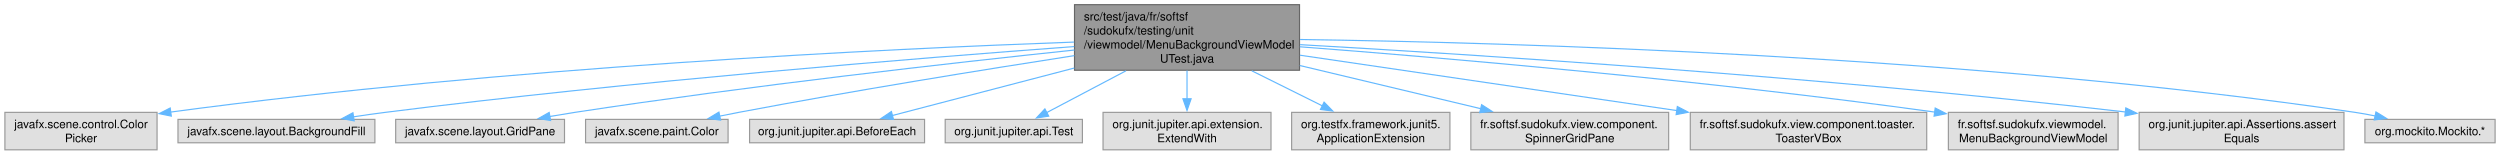
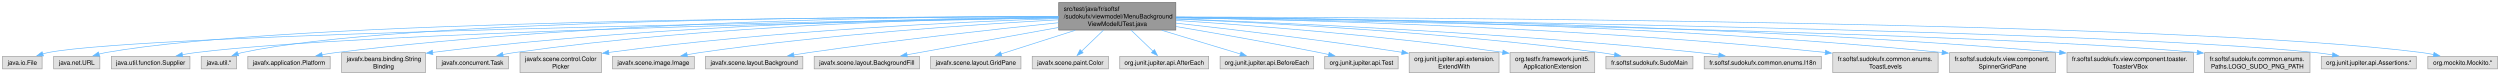
- <svg xmlns="http://www.w3.org/2000/svg" xmlns:xlink="http://www.w3.org/1999/xlink" width="2136pt" height="132pt" viewBox="0.00 0.00 2135.62 132.00">
-   <g id="graph0" class="graph" transform="scale(1 1) rotate(0) translate(4 128)">
+ <svg xmlns="http://www.w3.org/2000/svg" xmlns:xlink="http://www.w3.org/1999/xlink" width="3993pt" height="120pt" viewBox="0.00 0.00 3993.25 120.00">
+   <g id="graph0" class="graph" transform="scale(1 1) rotate(0) translate(4 116)">
    <g id="Node000001" class="node">
      <g id="a_Node000001">
        <a xlink:title=" ">
-           <polygon fill="#999999" stroke="#666666" points="1106.12,-124 913.88,-124 913.88,-68 1106.12,-68 1106.12,-124" />
-           <text text-anchor="start" x="921.88" y="-110.5" font-family="Helvetica,sans-Serif" font-size="10.00">src/test/java/fr/softsf</text>
-           <text text-anchor="start" x="921.88" y="-98.5" font-family="Helvetica,sans-Serif" font-size="10.00">/sudokufx/testing/unit</text>
-           <text text-anchor="start" x="921.88" y="-86.5" font-family="Helvetica,sans-Serif" font-size="10.00">/viewmodel/MenuBackgroundViewModel</text>
-           <text text-anchor="middle" x="1010" y="-74.5" font-family="Helvetica,sans-Serif" font-size="10.00">UTest.java</text>
+           <polygon fill="#999999" stroke="#666666" points="1874.12,-112 1687.12,-112 1687.12,-68 1874.12,-68 1874.12,-112" />
+           <text text-anchor="start" x="1695.12" y="-98.5" font-family="Helvetica,sans-Serif" font-size="10.00">src/test/java/fr/softsf</text>
+           <text text-anchor="start" x="1695.12" y="-86.5" font-family="Helvetica,sans-Serif" font-size="10.00">/sudokufx/viewmodel/MenuBackground</text>
+           <text text-anchor="middle" x="1780.62" y="-74.5" font-family="Helvetica,sans-Serif" font-size="10.00">ViewModelUTest.java</text>
        </a>
      </g>
    </g>
    <g id="Node000002" class="node">
      <g id="a_Node000002">
        <a xlink:title=" ">
-           <polygon fill="#e0e0e0" stroke="#999999" points="130,-32 0,-32 0,0 130,0 130,-32" />
-           <text text-anchor="start" x="8" y="-18.5" font-family="Helvetica,sans-Serif" font-size="10.00">javafx.scene.control.Color</text>
-           <text text-anchor="middle" x="65" y="-6.5" font-family="Helvetica,sans-Serif" font-size="10.00">Picker</text>
+           <polygon fill="#e0e0e0" stroke="#999999" points="63.25,-26 0,-26 0,-6 63.25,-6 63.25,-26" />
+           <text text-anchor="middle" x="31.62" y="-12.5" font-family="Helvetica,sans-Serif" font-size="10.00">java.io.File</text>
        </a>
      </g>
    </g>
    <g id="edge1_Node000001_Node000002" class="edge">
      <g id="a_edge1_Node000001_Node000002">
        <a xlink:title=" ">
-           <path fill="none" stroke="#63b8ff" d="M913.56,-92.05C754.53,-86.3 427.21,-70.71 141.3,-32.2" />
-           <polygon fill="#63b8ff" stroke="#63b8ff" points="142.17,-28.79 131.79,-30.91 141.23,-35.73 142.17,-28.79" />
+           <path fill="none" stroke="#63b8ff" d="M1686.81,-87.6C1352.51,-82.39 230.94,-62.78 72.62,-32 69.83,-31.46 66.96,-30.75 64.12,-29.93" />
+           <polygon fill="#63b8ff" stroke="#63b8ff" points="65.42,-26.68 54.83,-26.89 63.24,-33.33 65.42,-26.68" />
        </a>
      </g>
    </g>
    <g id="Node000003" class="node">
      <g id="a_Node000003">
        <a xlink:title=" ">
-           <polygon fill="#e0e0e0" stroke="#999999" points="316.12,-26 147.88,-26 147.88,-6 316.12,-6 316.12,-26" />
-           <text text-anchor="middle" x="232" y="-12.5" font-family="Helvetica,sans-Serif" font-size="10.00">javafx.scene.layout.BackgroundFill</text>
+           <polygon fill="#e0e0e0" stroke="#999999" points="155.5,-26 81.75,-26 81.75,-6 155.5,-6 155.5,-26" />
+           <text text-anchor="middle" x="118.62" y="-12.5" font-family="Helvetica,sans-Serif" font-size="10.00">java.net.URL</text>
        </a>
      </g>
    </g>
    <g id="edge2_Node000001_Node000003" class="edge">
      <g id="a_edge2_Node000001_Node000003">
        <a xlink:title=" ">
-           <path fill="none" stroke="#63b8ff" d="M913.63,-88.22C780.84,-78.4 534.27,-58.47 325,-32 316.12,-30.88 306.78,-29.55 297.59,-28.15" />
-           <polygon fill="#63b8ff" stroke="#63b8ff" points="298.41,-24.74 287.99,-26.66 297.34,-31.65 298.41,-24.74" />
+           <path fill="none" stroke="#63b8ff" d="M1686.72,-89.13C1387.67,-89 459.89,-84.28 164.62,-32 161.18,-31.39 157.64,-30.58 154.12,-29.65" />
+           <polygon fill="#63b8ff" stroke="#63b8ff" points="155.16,-26.31 144.58,-26.82 153.17,-33.02 155.16,-26.31" />
        </a>
      </g>
    </g>
    <g id="Node000004" class="node">
      <g id="a_Node000004">
        <a xlink:title=" ">
-           <polygon fill="#e0e0e0" stroke="#999999" points="478.12,-26 333.88,-26 333.88,-6 478.12,-6 478.12,-26" />
-           <text text-anchor="middle" x="406" y="-12.5" font-family="Helvetica,sans-Serif" font-size="10.00">javafx.scene.layout.GridPane</text>
+           <polygon fill="#e0e0e0" stroke="#999999" points="299.38,-26 173.88,-26 173.88,-6 299.38,-6 299.38,-26" />
+           <text text-anchor="middle" x="236.62" y="-12.5" font-family="Helvetica,sans-Serif" font-size="10.00">java.util.function.Supplier</text>
        </a>
      </g>
    </g>
    <g id="edge3_Node000001_Node000004" class="edge">
      <g id="a_edge3_Node000001_Node000004">
        <a xlink:title=" ">
-           <path fill="none" stroke="#63b8ff" d="M913.84,-85.26C808.73,-74.18 635.49,-54.67 487,-32 480.04,-30.94 472.76,-29.73 465.55,-28.47" />
-           <polygon fill="#63b8ff" stroke="#63b8ff" points="466.26,-25.04 455.81,-26.73 465.03,-31.93 466.26,-25.04" />
+           <path fill="none" stroke="#63b8ff" d="M1686.99,-87.42C1406.68,-82.35 577.07,-64.93 308.62,-32 301.64,-31.14 294.32,-29.96 287.14,-28.63" />
+           <polygon fill="#63b8ff" stroke="#63b8ff" points="288.01,-25.23 277.52,-26.74 286.66,-32.1 288.01,-25.23" />
        </a>
      </g>
    </g>
    <g id="Node000005" class="node">
      <g id="a_Node000005">
        <a xlink:title=" ">
-           <polygon fill="#e0e0e0" stroke="#999999" points="617.88,-26 496.12,-26 496.12,-6 617.88,-6 617.88,-26" />
-           <text text-anchor="middle" x="557" y="-12.5" font-family="Helvetica,sans-Serif" font-size="10.00">javafx.scene.paint.Color</text>
+           <polygon fill="#e0e0e0" stroke="#999999" points="373.88,-26 317.38,-26 317.38,-6 373.88,-6 373.88,-26" />
+           <text text-anchor="middle" x="345.62" y="-12.5" font-family="Helvetica,sans-Serif" font-size="10.00">java.util.*</text>
        </a>
      </g>
    </g>
    <g id="edge4_Node000001_Node000005" class="edge">
      <g id="a_edge4_Node000001_Node000005">
        <a xlink:title=" ">
-           <path fill="none" stroke="#63b8ff" d="M913.76,-80.48C836.17,-68.46 724.33,-50.42 627,-32 621.71,-31 616.2,-29.91 610.7,-28.78" />
-           <polygon fill="#63b8ff" stroke="#63b8ff" points="611.49,-25.37 600.99,-26.76 610.06,-32.22 611.49,-25.37" />
+           <path fill="none" stroke="#63b8ff" d="M1687.04,-89.36C1415.74,-89.74 632.36,-86 382.62,-32 380.44,-31.53 378.22,-30.94 376,-30.26" />
+           <polygon fill="#63b8ff" stroke="#63b8ff" points="377.22,-26.98 366.62,-26.9 374.86,-33.57 377.22,-26.98" />
        </a>
      </g>
    </g>
    <g id="Node000006" class="node">
      <g id="a_Node000006">
        <a xlink:title=" ">
-           <polygon fill="#e0e0e0" stroke="#999999" points="785.75,-26 636.25,-26 636.25,-6 785.75,-6 785.75,-26" />
-           <text text-anchor="middle" x="711" y="-12.5" font-family="Helvetica,sans-Serif" font-size="10.00">org.junit.jupiter.api.BeforeEach</text>
+           <polygon fill="#e0e0e0" stroke="#999999" points="523.38,-26 391.88,-26 391.88,-6 523.38,-6 523.38,-26" />
+           <text text-anchor="middle" x="457.62" y="-12.5" font-family="Helvetica,sans-Serif" font-size="10.00">javafx.application.Platform</text>
        </a>
      </g>
    </g>
    <g id="edge5_Node000001_Node000006" class="edge">
      <g id="a_edge5_Node000001_Node000006">
        <a xlink:title=" ">
-           <path fill="none" stroke="#63b8ff" d="M913.75,-69.89C861.67,-56.31 799.68,-40.14 758.08,-29.28" />
-           <polygon fill="#63b8ff" stroke="#63b8ff" points="759.2,-25.96 748.64,-26.82 757.43,-32.73 759.2,-25.96" />
+           <path fill="none" stroke="#63b8ff" d="M1686.68,-89.56C1478.18,-89.75 961.33,-84.35 532.62,-32 525.36,-31.11 517.75,-29.91 510.27,-28.57" />
+           <polygon fill="#63b8ff" stroke="#63b8ff" points="511.06,-25.16 500.58,-26.74 509.76,-32.04 511.06,-25.16" />
        </a>
      </g>
    </g>
    <g id="Node000007" class="node">
      <g id="a_Node000007">
        <a xlink:title=" ">
-           <polygon fill="#e0e0e0" stroke="#999999" points="920.62,-26 803.38,-26 803.38,-6 920.62,-6 920.62,-26" />
-           <text text-anchor="middle" x="862" y="-12.5" font-family="Helvetica,sans-Serif" font-size="10.00">org.junit.jupiter.api.Test</text>
+           <polygon fill="#e0e0e0" stroke="#999999" points="675.5,-32 541.75,-32 541.75,0 675.5,0 675.5,-32" />
+           <text text-anchor="start" x="549.75" y="-18.5" font-family="Helvetica,sans-Serif" font-size="10.00">javafx.beans.binding.String</text>
+           <text text-anchor="middle" x="608.62" y="-6.5" font-family="Helvetica,sans-Serif" font-size="10.00">Binding</text>
        </a>
      </g>
    </g>
    <g id="edge6_Node000001_Node000007" class="edge">
      <g id="a_edge6_Node000001_Node000007">
        <a xlink:title=" ">
-           <path fill="none" stroke="#63b8ff" d="M957.82,-67.5C935.04,-55.49 909.22,-41.89 890.13,-31.82" />
-           <polygon fill="#63b8ff" stroke="#63b8ff" points="891.83,-28.76 881.35,-27.2 888.56,-34.96 891.83,-28.76" />
+           <path fill="none" stroke="#63b8ff" d="M1686.67,-88.71C1498.44,-87.13 1061.71,-78.44 686.95,-32.31" />
+           <polygon fill="#63b8ff" stroke="#63b8ff" points="687.46,-28.85 677.11,-31.08 686.6,-35.79 687.46,-28.85" />
        </a>
      </g>
    </g>
    <g id="Node000008" class="node">
      <g id="a_Node000008">
        <a xlink:title=" ">
-           <polygon fill="#e0e0e0" stroke="#999999" points="1081.75,-32 938.25,-32 938.25,0 1081.75,0 1081.75,-32" />
-           <text text-anchor="start" x="946.25" y="-18.5" font-family="Helvetica,sans-Serif" font-size="10.00">org.junit.jupiter.api.extension.</text>
-           <text text-anchor="middle" x="1010" y="-6.5" font-family="Helvetica,sans-Serif" font-size="10.00">ExtendWith</text>
+           <polygon fill="#e0e0e0" stroke="#999999" points="808.12,-26 693.12,-26 693.12,-6 808.12,-6 808.12,-26" />
+           <text text-anchor="middle" x="750.62" y="-12.5" font-family="Helvetica,sans-Serif" font-size="10.00">javafx.concurrent.Task</text>
        </a>
      </g>
    </g>
    <g id="edge7_Node000001_Node000008" class="edge">
      <g id="a_edge7_Node000001_Node000008">
        <a xlink:title=" ">
-           <path fill="none" stroke="#63b8ff" d="M1010,-67.72C1010,-59.88 1010,-51.34 1010,-43.54" />
-           <polygon fill="#63b8ff" stroke="#63b8ff" points="1013.5,-43.62 1010,-33.62 1006.5,-43.62 1013.5,-43.62" />
+           <path fill="none" stroke="#63b8ff" d="M1686.83,-88.45C1514.05,-86.33 1134.19,-76.51 817.62,-32 811.58,-31.15 805.26,-30.04 799.04,-28.8" />
+           <polygon fill="#63b8ff" stroke="#63b8ff" points="799.98,-25.43 789.47,-26.79 798.54,-32.28 799.98,-25.43" />
        </a>
      </g>
    </g>
    <g id="Node000009" class="node">
      <g id="a_Node000009">
        <a xlink:title=" ">
-           <polygon fill="#e0e0e0" stroke="#999999" points="1234.62,-32 1099.38,-32 1099.38,0 1234.62,0 1234.62,-32" />
-           <text text-anchor="start" x="1107.38" y="-18.5" font-family="Helvetica,sans-Serif" font-size="10.00">org.testfx.framework.junit5.</text>
-           <text text-anchor="middle" x="1167" y="-6.5" font-family="Helvetica,sans-Serif" font-size="10.00">ApplicationExtension</text>
+           <polygon fill="#e0e0e0" stroke="#999999" points="956.62,-32 826.62,-32 826.62,0 956.62,0 956.62,-32" />
+           <text text-anchor="start" x="834.62" y="-18.5" font-family="Helvetica,sans-Serif" font-size="10.00">javafx.scene.control.Color</text>
+           <text text-anchor="middle" x="891.62" y="-6.5" font-family="Helvetica,sans-Serif" font-size="10.00">Picker</text>
        </a>
      </g>
    </g>
    <g id="edge8_Node000001_Node000009" class="edge">
      <g id="a_edge8_Node000001_Node000009">
        <a xlink:title=" ">
-           <path fill="none" stroke="#63b8ff" d="M1065.35,-67.5C1085.22,-57.63 1107.27,-46.68 1125.73,-37.5" />
-           <polygon fill="#63b8ff" stroke="#63b8ff" points="1127.11,-40.72 1134.51,-33.14 1124,-34.46 1127.11,-40.72" />
+           <path fill="none" stroke="#63b8ff" d="M1686.71,-86.4C1536.71,-81.38 1233.72,-67.63 967.95,-32.2" />
+           <polygon fill="#63b8ff" stroke="#63b8ff" points="968.79,-28.78 958.42,-30.92 967.86,-35.72 968.79,-28.78" />
        </a>
      </g>
    </g>
    <g id="Node000010" class="node">
      <g id="a_Node000010">
        <a xlink:title=" ">
-           <polygon fill="#e0e0e0" stroke="#999999" points="1421.5,-32 1252.5,-32 1252.5,0 1421.5,0 1421.5,-32" />
-           <text text-anchor="start" x="1260.5" y="-18.5" font-family="Helvetica,sans-Serif" font-size="10.00">fr.softsf.sudokufx.view.component.</text>
-           <text text-anchor="middle" x="1337" y="-6.5" font-family="Helvetica,sans-Serif" font-size="10.00">SpinnerGridPane</text>
+           <polygon fill="#e0e0e0" stroke="#999999" points="1105,-26 974.25,-26 974.25,-6 1105,-6 1105,-26" />
+           <text text-anchor="middle" x="1039.62" y="-12.5" font-family="Helvetica,sans-Serif" font-size="10.00">javafx.scene.image.Image</text>
        </a>
      </g>
    </g>
    <g id="edge9_Node000001_Node000010" class="edge">
      <g id="a_edge9_Node000001_Node000010">
        <a xlink:title=" ">
-           <path fill="none" stroke="#63b8ff" d="M1106.34,-72.02C1155.68,-60.25 1214.9,-46.12 1260.98,-35.13" />
-           <polygon fill="#63b8ff" stroke="#63b8ff" points="1261.71,-38.56 1270.62,-32.83 1260.08,-31.75 1261.71,-38.56" />
+           <path fill="none" stroke="#63b8ff" d="M1686.9,-84.39C1557.47,-77.25 1316.96,-61.2 1113.62,-32 1107.06,-31.06 1100.2,-29.9 1093.41,-28.65" />
+           <polygon fill="#63b8ff" stroke="#63b8ff" points="1094.1,-25.22 1083.62,-26.77 1092.78,-32.09 1094.1,-25.22" />
        </a>
      </g>
    </g>
    <g id="Node000011" class="node">
      <g id="a_Node000011">
        <a xlink:title=" ">
-           <polygon fill="#e0e0e0" stroke="#999999" points="1642,-32 1440,-32 1440,0 1642,0 1642,-32" />
-           <text text-anchor="start" x="1448" y="-18.5" font-family="Helvetica,sans-Serif" font-size="10.00">fr.softsf.sudokufx.view.component.toaster.</text>
-           <text text-anchor="middle" x="1541" y="-6.5" font-family="Helvetica,sans-Serif" font-size="10.00">ToasterVBox</text>
+           <polygon fill="#e0e0e0" stroke="#999999" points="1278.38,-26 1122.88,-26 1122.88,-6 1278.38,-6 1278.38,-26" />
+           <text text-anchor="middle" x="1200.62" y="-12.5" font-family="Helvetica,sans-Serif" font-size="10.00">javafx.scene.layout.Background</text>
        </a>
      </g>
    </g>
    <g id="edge10_Node000001_Node000011" class="edge">
      <g id="a_edge10_Node000001_Node000011">
        <a xlink:title=" ">
-           <path fill="none" stroke="#63b8ff" d="M1106.47,-80.83C1197.21,-67.5 1333.05,-47.55 1428.64,-33.5" />
-           <polygon fill="#63b8ff" stroke="#63b8ff" points="1428.92,-37 1438.3,-32.09 1427.9,-30.08 1428.92,-37" />
+           <path fill="none" stroke="#63b8ff" d="M1686.83,-79.72C1587.5,-69.53 1426.21,-51.94 1287.62,-32 1279.89,-30.89 1271.79,-29.62 1263.77,-28.31" />
+           <polygon fill="#63b8ff" stroke="#63b8ff" points="1264.47,-24.88 1254.03,-26.69 1263.32,-31.78 1264.47,-24.88" />
        </a>
      </g>
    </g>
    <g id="Node000012" class="node">
      <g id="a_Node000012">
        <a xlink:title=" ">
-           <polygon fill="#e0e0e0" stroke="#999999" points="1805.5,-32 1660.5,-32 1660.5,0 1805.5,0 1805.5,-32" />
-           <text text-anchor="start" x="1668.5" y="-18.5" font-family="Helvetica,sans-Serif" font-size="10.00">fr.softsf.sudokufx.viewmodel.</text>
-           <text text-anchor="middle" x="1733" y="-6.5" font-family="Helvetica,sans-Serif" font-size="10.00">MenuBackgroundViewModel</text>
+           <polygon fill="#e0e0e0" stroke="#999999" points="1464.75,-26 1296.5,-26 1296.5,-6 1464.75,-6 1464.75,-26" />
+           <text text-anchor="middle" x="1380.62" y="-12.5" font-family="Helvetica,sans-Serif" font-size="10.00">javafx.scene.layout.BackgroundFill</text>
        </a>
      </g>
    </g>
    <g id="edge11_Node000001_Node000012" class="edge">
      <g id="a_edge11_Node000001_Node000012">
        <a xlink:title=" ">
-           <path fill="none" stroke="#63b8ff" d="M1106.4,-88.03C1229.76,-78.55 1450.23,-59.72 1648.93,-32.22" />
-           <polygon fill="#63b8ff" stroke="#63b8ff" points="1649.25,-35.7 1658.67,-30.86 1648.29,-28.77 1649.25,-35.7" />
+           <path fill="none" stroke="#63b8ff" d="M1686.84,-72.12C1612.19,-58.68 1509.72,-40.24 1444.33,-28.47" />
+           <polygon fill="#63b8ff" stroke="#63b8ff" points="1445.32,-25.09 1434.85,-26.76 1444.08,-31.98 1445.32,-25.09" />
        </a>
      </g>
    </g>
    <g id="Node000013" class="node">
      <g id="a_Node000013">
        <a xlink:title=" ">
-           <polygon fill="#e0e0e0" stroke="#999999" points="1998.5,-32 1823.5,-32 1823.5,0 1998.5,0 1998.5,-32" />
-           <text text-anchor="start" x="1831.5" y="-18.5" font-family="Helvetica,sans-Serif" font-size="10.00">org.junit.jupiter.api.Assertions.assert</text>
-           <text text-anchor="middle" x="1911" y="-6.5" font-family="Helvetica,sans-Serif" font-size="10.00">Equals</text>
+           <polygon fill="#e0e0e0" stroke="#999999" points="1626.75,-26 1482.5,-26 1482.5,-6 1626.75,-6 1626.75,-26" />
+           <text text-anchor="middle" x="1554.62" y="-12.5" font-family="Helvetica,sans-Serif" font-size="10.00">javafx.scene.layout.GridPane</text>
        </a>
      </g>
    </g>
    <g id="edge12_Node000001_Node000013" class="edge">
      <g id="a_edge12_Node000001_Node000013">
        <a xlink:title=" ">
-           <path fill="none" stroke="#63b8ff" d="M1106.58,-89.85C1255.77,-81.35 1551.5,-62.4 1811.95,-32.31" />
-           <polygon fill="#63b8ff" stroke="#63b8ff" points="1812.11,-35.81 1821.64,-31.18 1811.31,-28.86 1812.11,-35.81" />
+           <path fill="none" stroke="#63b8ff" d="M1713.43,-67.59C1674.85,-55.3 1627.7,-40.28 1594.84,-29.81" />
+           <polygon fill="#63b8ff" stroke="#63b8ff" points="1596.31,-26.61 1585.72,-26.91 1594.19,-33.28 1596.31,-26.61" />
        </a>
      </g>
    </g>
    <g id="Node000014" class="node">
      <g id="a_Node000014">
        <a xlink:title=" ">
-           <polygon fill="#e0e0e0" stroke="#999999" points="2127.62,-26 2016.38,-26 2016.38,-6 2127.62,-6 2127.62,-26" />
-           <text text-anchor="middle" x="2072" y="-12.5" font-family="Helvetica,sans-Serif" font-size="10.00">org.mockito.Mockito.*</text>
+           <polygon fill="#e0e0e0" stroke="#999999" points="1766.5,-26 1644.75,-26 1644.75,-6 1766.5,-6 1766.5,-26" />
+           <text text-anchor="middle" x="1705.62" y="-12.5" font-family="Helvetica,sans-Serif" font-size="10.00">javafx.scene.paint.Color</text>
        </a>
      </g>
    </g>
    <g id="edge13_Node000001_Node000014" class="edge">
      <g id="a_edge13_Node000001_Node000014">
        <a xlink:title=" ">
-           <path fill="none" stroke="#63b8ff" d="M1106.55,-94.25C1285.36,-91.69 1679.75,-80.48 2008,-32 2013.64,-31.17 2019.52,-30.09 2025.33,-28.89" />
-           <polygon fill="#63b8ff" stroke="#63b8ff" points="2025.83,-32.36 2034.84,-26.8 2024.33,-25.53 2025.83,-32.36" />
+           <path fill="none" stroke="#63b8ff" d="M1758.53,-67.79C1747.32,-57.03 1733.89,-44.14 1723.37,-34.03" />
+           <polygon fill="#63b8ff" stroke="#63b8ff" points="1726.05,-31.76 1716.42,-27.36 1721.21,-36.81 1726.05,-31.76" />
+         </a>
+       </g>
+     </g>
+     <g id="Node000015" class="node">
+       <g id="a_Node000015">
+         <a xlink:title=" ">
+           <polygon fill="#e0e0e0" stroke="#999999" points="1926.62,-26 1784.62,-26 1784.62,-6 1926.62,-6 1926.62,-26" />
+           <text text-anchor="middle" x="1855.62" y="-12.5" font-family="Helvetica,sans-Serif" font-size="10.00">org.junit.jupiter.api.AfterEach</text>
+         </a>
+       </g>
+     </g>
+     <g id="edge14_Node000001_Node000015" class="edge">
+       <g id="a_edge14_Node000001_Node000015">
+         <a xlink:title=" ">
+           <path fill="none" stroke="#63b8ff" d="M1802.72,-67.79C1813.93,-57.03 1827.36,-44.14 1837.88,-34.03" />
+           <polygon fill="#63b8ff" stroke="#63b8ff" points="1840.04,-36.81 1844.83,-27.36 1835.2,-31.76 1840.04,-36.81" />
+         </a>
+       </g>
+     </g>
+     <g id="Node000016" class="node">
+       <g id="a_Node000016">
+         <a xlink:title=" ">
+           <polygon fill="#e0e0e0" stroke="#999999" points="2094.38,-26 1944.88,-26 1944.88,-6 2094.38,-6 2094.38,-26" />
+           <text text-anchor="middle" x="2019.62" y="-12.5" font-family="Helvetica,sans-Serif" font-size="10.00">org.junit.jupiter.api.BeforeEach</text>
+         </a>
+       </g>
+     </g>
+     <g id="edge15_Node000001_Node000016" class="edge">
+       <g id="a_edge15_Node000001_Node000016">
+         <a xlink:title=" ">
+           <path fill="none" stroke="#63b8ff" d="M1851.69,-67.59C1892.66,-55.25 1942.78,-40.15 1977.55,-29.68" />
+           <polygon fill="#63b8ff" stroke="#63b8ff" points="1978.25,-33.12 1986.81,-26.88 1976.23,-26.42 1978.25,-33.12" />
+         </a>
+       </g>
+     </g>
+     <g id="Node000017" class="node">
+       <g id="a_Node000017">
+         <a xlink:title=" ">
+           <polygon fill="#e0e0e0" stroke="#999999" points="2229.25,-26 2112,-26 2112,-6 2229.25,-6 2229.25,-26" />
+           <text text-anchor="middle" x="2170.62" y="-12.5" font-family="Helvetica,sans-Serif" font-size="10.00">org.junit.jupiter.api.Test</text>
+         </a>
+       </g>
+     </g>
+     <g id="edge16_Node000001_Node000017" class="edge">
+       <g id="a_edge16_Node000001_Node000017">
+         <a xlink:title=" ">
+           <path fill="none" stroke="#63b8ff" d="M1874.48,-73.6C1939.05,-62.72 2026.71,-47.39 2103.62,-32 2108.49,-31.03 2113.54,-29.97 2118.6,-28.89" />
+           <polygon fill="#63b8ff" stroke="#63b8ff" points="2119.08,-32.37 2128.11,-26.82 2117.59,-25.53 2119.08,-32.37" />
+         </a>
+       </g>
+     </g>
+     <g id="Node000018" class="node">
+       <g id="a_Node000018">
+         <a xlink:title=" ">
+           <polygon fill="#e0e0e0" stroke="#999999" points="2390.38,-32 2246.88,-32 2246.88,0 2390.38,0 2390.38,-32" />
+           <text text-anchor="start" x="2254.88" y="-18.5" font-family="Helvetica,sans-Serif" font-size="10.00">org.junit.jupiter.api.extension.</text>
+           <text text-anchor="middle" x="2318.62" y="-6.5" font-family="Helvetica,sans-Serif" font-size="10.00">ExtendWith</text>
+         </a>
+       </g>
+     </g>
+     <g id="edge17_Node000001_Node000018" class="edge">
+       <g id="a_edge17_Node000001_Node000018">
+         <a xlink:title=" ">
+           <path fill="none" stroke="#63b8ff" d="M1874.28,-79.05C1964.48,-69.08 2105,-52.52 2235.7,-32.41" />
+           <polygon fill="#63b8ff" stroke="#63b8ff" points="2235.86,-35.92 2245.21,-30.93 2234.79,-29.01 2235.86,-35.92" />
+         </a>
+       </g>
+     </g>
+     <g id="Node000019" class="node">
+       <g id="a_Node000019">
+         <a xlink:title=" ">
+           <polygon fill="#e0e0e0" stroke="#999999" points="2543.25,-32 2408,-32 2408,0 2543.25,0 2543.25,-32" />
+           <text text-anchor="start" x="2416" y="-18.5" font-family="Helvetica,sans-Serif" font-size="10.00">org.testfx.framework.junit5.</text>
+           <text text-anchor="middle" x="2475.62" y="-6.5" font-family="Helvetica,sans-Serif" font-size="10.00">ApplicationExtension</text>
+         </a>
+       </g>
+     </g>
+     <g id="edge18_Node000001_Node000019" class="edge">
+       <g id="a_edge18_Node000001_Node000019">
+         <a xlink:title=" ">
+           <path fill="none" stroke="#63b8ff" d="M1874.57,-83.37C1993.8,-75.55 2205.95,-59.38 2396.38,-32.39" />
+           <polygon fill="#63b8ff" stroke="#63b8ff" points="2396.83,-35.86 2406.23,-30.97 2395.84,-28.93 2396.83,-35.86" />
+         </a>
+       </g>
+     </g>
+     <g id="Node000020" class="node">
+       <g id="a_Node000020">
+         <a xlink:title=" ">
+           <polygon fill="#e0e0e0" stroke="#999999" points="2700.12,-26 2561.12,-26 2561.12,-6 2700.12,-6 2700.12,-26" />
+           <text text-anchor="middle" x="2630.62" y="-12.5" font-family="Helvetica,sans-Serif" font-size="10.00">fr.softsf.sudokufx.SudoMain</text>
+         </a>
+       </g>
+     </g>
+     <g id="edge19_Node000001_Node000020" class="edge">
+       <g id="a_edge19_Node000001_Node000020">
+         <a xlink:title=" ">
+           <path fill="none" stroke="#63b8ff" d="M1874.57,-85.59C2020.27,-79.5 2309.32,-64.27 2552.62,-32 2559.89,-31.04 2567.49,-29.83 2574.99,-28.52" />
+           <polygon fill="#63b8ff" stroke="#63b8ff" points="2575.53,-31.98 2584.73,-26.74 2574.27,-25.09 2575.53,-31.98" />
+         </a>
+       </g>
+     </g>
+     <g id="Node000021" class="node">
+       <g id="a_Node000021">
+         <a xlink:title=" ">
+           <polygon fill="#e0e0e0" stroke="#999999" points="2905.12,-26 2718.12,-26 2718.12,-6 2905.12,-6 2905.12,-26" />
+           <text text-anchor="middle" x="2811.62" y="-12.5" font-family="Helvetica,sans-Serif" font-size="10.00">fr.softsf.sudokufx.common.enums.I18n</text>
+         </a>
+       </g>
+     </g>
+     <g id="edge20_Node000001_Node000021" class="edge">
+       <g id="a_edge20_Node000001_Node000021">
+         <a xlink:title=" ">
+           <path fill="none" stroke="#63b8ff" d="M1874.46,-85.87C2042.35,-79.69 2405.06,-63.68 2709.62,-32 2720.06,-30.91 2731.07,-29.54 2741.84,-28.06" />
+           <polygon fill="#63b8ff" stroke="#63b8ff" points="2742.03,-31.57 2751.44,-26.71 2741.05,-24.64 2742.03,-31.57" />
+         </a>
+       </g>
+     </g>
+     <g id="Node000022" class="node">
+       <g id="a_Node000022">
+         <a xlink:title=" ">
+           <polygon fill="#e0e0e0" stroke="#999999" points="3091.75,-32 2923.5,-32 2923.5,0 3091.75,0 3091.75,-32" />
+           <text text-anchor="start" x="2931.5" y="-18.5" font-family="Helvetica,sans-Serif" font-size="10.00">fr.softsf.sudokufx.common.enums.</text>
+           <text text-anchor="middle" x="3007.62" y="-6.5" font-family="Helvetica,sans-Serif" font-size="10.00">ToastLevels</text>
+         </a>
+       </g>
+     </g>
+     <g id="edge21_Node000001_Node000022" class="edge">
+       <g id="a_edge21_Node000001_Node000022">
+         <a xlink:title=" ">
+           <path fill="none" stroke="#63b8ff" d="M1874.61,-87.76C2067.35,-84.45 2521.39,-72.77 2911.79,-32.23" />
+           <polygon fill="#63b8ff" stroke="#63b8ff" points="2911.94,-35.73 2921.53,-31.21 2911.22,-28.77 2911.94,-35.73" />
+         </a>
+       </g>
+     </g>
+     <g id="Node000023" class="node">
+       <g id="a_Node000023">
+         <a xlink:title=" ">
+           <polygon fill="#e0e0e0" stroke="#999999" points="3279.12,-32 3110.12,-32 3110.12,0 3279.12,0 3279.12,-32" />
+           <text text-anchor="start" x="3118.12" y="-18.5" font-family="Helvetica,sans-Serif" font-size="10.00">fr.softsf.sudokufx.view.component.</text>
+           <text text-anchor="middle" x="3194.62" y="-6.5" font-family="Helvetica,sans-Serif" font-size="10.00">SpinnerGridPane</text>
+         </a>
+       </g>
+     </g>
+     <g id="edge22_Node000001_Node000023" class="edge">
+       <g id="a_edge22_Node000001_Node000023">
+         <a xlink:title=" ">
+           <path fill="none" stroke="#63b8ff" d="M1874.52,-88.65C2089.41,-87.05 2633.61,-78.43 3098.32,-32.15" />
+           <polygon fill="#63b8ff" stroke="#63b8ff" points="3098.52,-35.65 3108.12,-31.16 3097.82,-28.68 3098.52,-35.65" />
+         </a>
+       </g>
+     </g>
+     <g id="Node000024" class="node">
+       <g id="a_Node000024">
+         <a xlink:title=" ">
+           <polygon fill="#e0e0e0" stroke="#999999" points="3499.62,-32 3297.62,-32 3297.62,0 3499.62,0 3499.62,-32" />
+           <text text-anchor="start" x="3305.62" y="-18.5" font-family="Helvetica,sans-Serif" font-size="10.00">fr.softsf.sudokufx.view.component.toaster.</text>
+           <text text-anchor="middle" x="3398.62" y="-6.5" font-family="Helvetica,sans-Serif" font-size="10.00">ToasterVBox</text>
+         </a>
+       </g>
+     </g>
+     <g id="edge23_Node000001_Node000024" class="edge">
+       <g id="a_edge23_Node000001_Node000024">
+         <a xlink:title=" ">
+           <path fill="none" stroke="#63b8ff" d="M1874.35,-88.64C2109.95,-87.04 2746.08,-78.49 3286.23,-32.15" />
+           <polygon fill="#63b8ff" stroke="#63b8ff" points="3286.2,-35.66 3295.86,-31.32 3285.6,-28.69 3286.2,-35.66" />
+         </a>
+       </g>
+     </g>
+     <g id="Node000025" class="node">
+       <g id="a_Node000025">
+         <a xlink:title=" ">
+           <polygon fill="#e0e0e0" stroke="#999999" points="3685.75,-32 3517.5,-32 3517.5,0 3685.75,0 3685.75,-32" />
+           <text text-anchor="start" x="3525.5" y="-18.5" font-family="Helvetica,sans-Serif" font-size="10.00">fr.softsf.sudokufx.common.enums.</text>
+           <text text-anchor="middle" x="3601.62" y="-6.5" font-family="Helvetica,sans-Serif" font-size="10.00">Paths.LOGO_SUDO_PNG_PATH</text>
+         </a>
+       </g>
+     </g>
+     <g id="edge24_Node000001_Node000025" class="edge">
+       <g id="a_edge24_Node000001_Node000025">
+         <a xlink:title=" ">
+           <path fill="none" stroke="#63b8ff" d="M1874.41,-87.48C2182.84,-82.23 3164.96,-63.51 3505.68,-32.18" />
+           <polygon fill="#63b8ff" stroke="#63b8ff" points="3505.9,-35.68 3515.53,-31.25 3505.25,-28.71 3505.9,-35.68" />
+         </a>
+       </g>
+     </g>
+     <g id="Node000026" class="node">
+       <g id="a_Node000026">
+         <a xlink:title=" ">
+           <polygon fill="#e0e0e0" stroke="#999999" points="3855.5,-26 3703.75,-26 3703.75,-6 3855.5,-6 3855.5,-26" />
+           <text text-anchor="middle" x="3779.62" y="-12.5" font-family="Helvetica,sans-Serif" font-size="10.00">org.junit.jupiter.api.Assertions.*</text>
+         </a>
+       </g>
+     </g>
+     <g id="edge25_Node000001_Node000026" class="edge">
+       <g id="a_edge25_Node000001_Node000026">
+         <a xlink:title=" ">
+           <path fill="none" stroke="#63b8ff" d="M1874.51,-88.01C2208.1,-84.2 3335.5,-68.84 3694.62,-32 3703.43,-31.1 3712.7,-29.81 3721.74,-28.37" />
+           <polygon fill="#63b8ff" stroke="#63b8ff" points="3722.26,-31.83 3731.54,-26.73 3721.1,-24.93 3722.26,-31.83" />
+         </a>
+       </g>
+     </g>
+     <g id="Node000027" class="node">
+       <g id="a_Node000027">
+         <a xlink:title=" ">
+           <polygon fill="#e0e0e0" stroke="#999999" points="3985.25,-26 3874,-26 3874,-6 3985.25,-6 3985.25,-26" />
+           <text text-anchor="middle" x="3929.62" y="-12.5" font-family="Helvetica,sans-Serif" font-size="10.00">org.mockito.Mockito.*</text>
+         </a>
+       </g>
+     </g>
+     <g id="edge26_Node000001_Node000027" class="edge">
+       <g id="a_edge26_Node000001_Node000027">
+         <a xlink:title=" ">
+           <path fill="none" stroke="#63b8ff" d="M1874.61,-88.92C2227.28,-88.23 3471.72,-82.2 3864.62,-32 3870.73,-31.22 3877.1,-30.12 3883.36,-28.86" />
+           <polygon fill="#63b8ff" stroke="#63b8ff" points="3883.92,-32.32 3892.96,-26.79 3882.44,-25.48 3883.92,-32.32" />
        </a>
      </g>
    </g>
  </g>
</svg>
